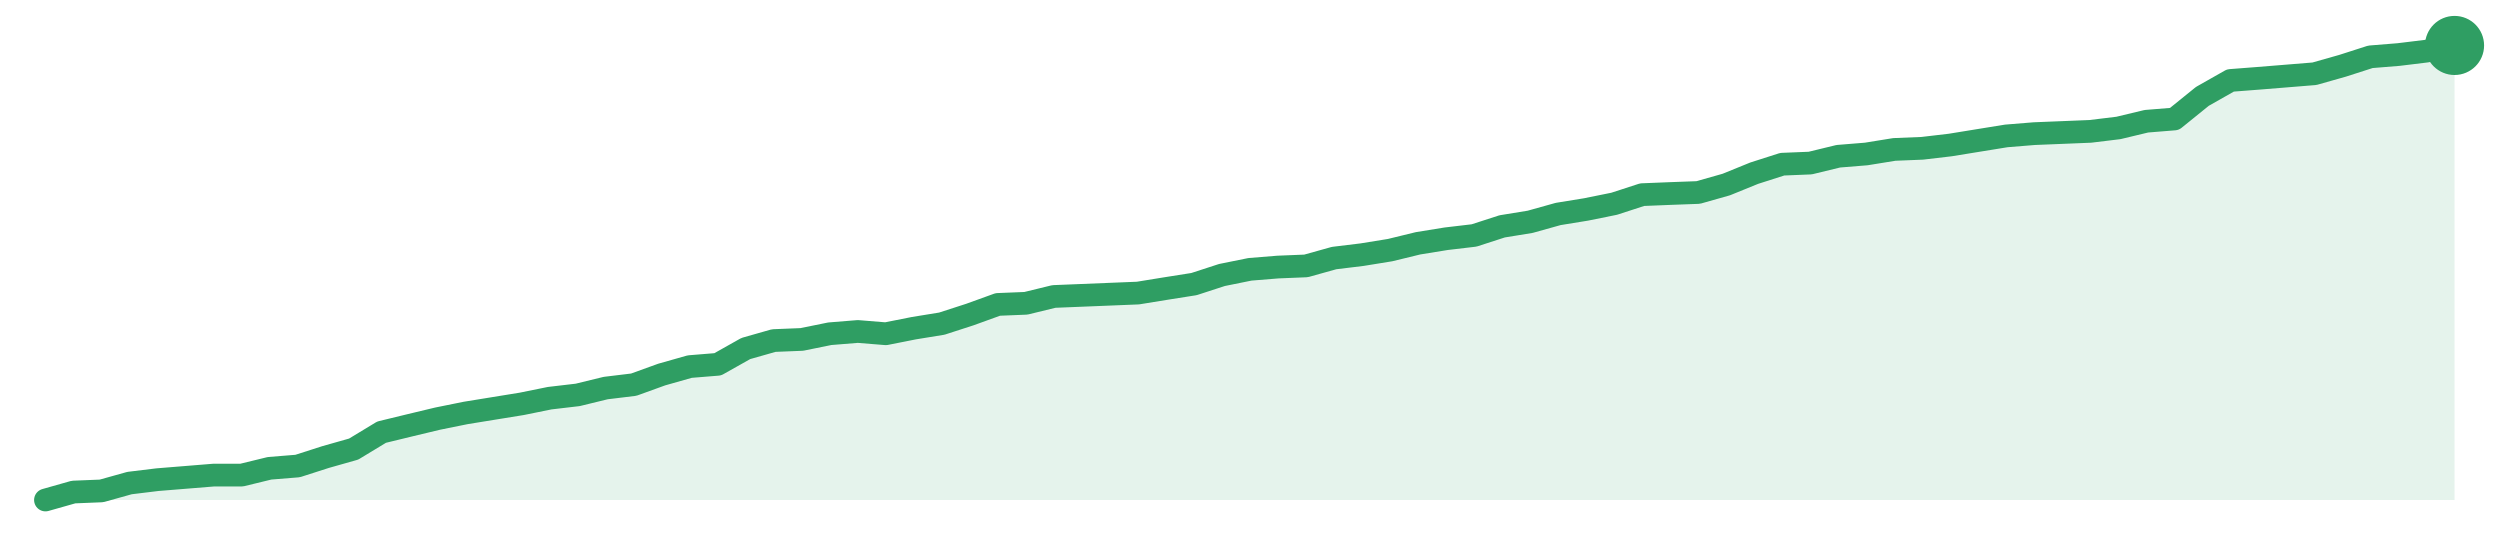
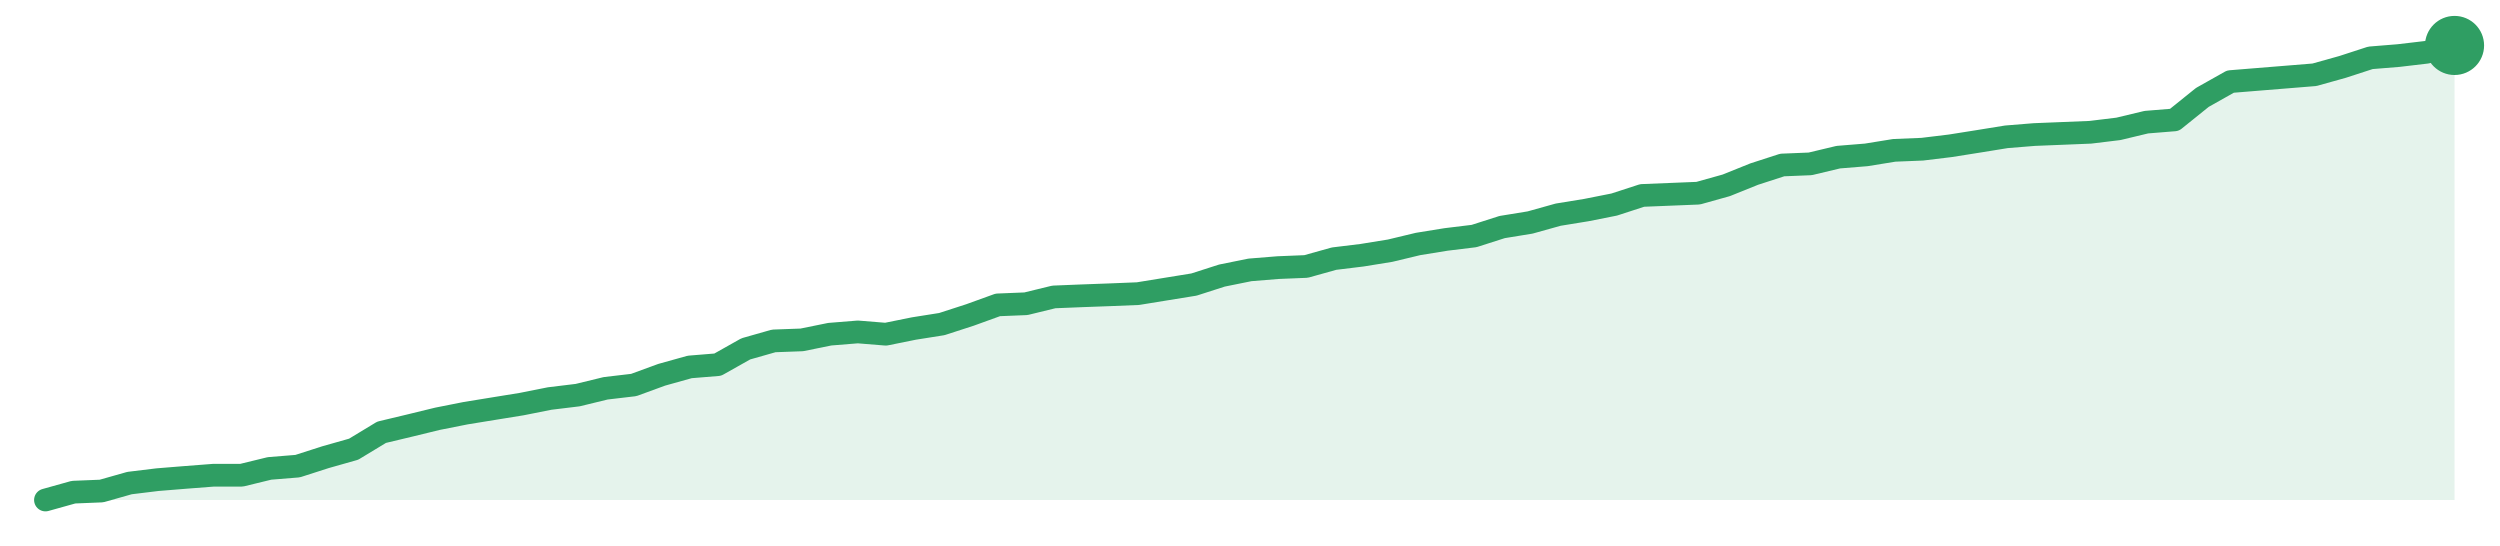
<svg xmlns="http://www.w3.org/2000/svg" width="220" height="48" viewBox="0 0 220 48" role="img" aria-label="trend">
-   <path d="M4.0,44.0 L4.0,44.0 L6.47,43.3 L8.93,43.2 L11.4,42.51 L13.86,42.21 L16.33,42.01 L18.79,41.81 L21.26,41.81 L23.72,41.21 L26.19,41.01 L28.65,40.22 L31.12,39.52 L33.58,38.03 L36.05,37.43 L38.51,36.84 L40.98,36.34 L43.44,35.94 L45.91,35.54 L48.37,35.04 L50.84,34.75 L53.3,34.15 L55.77,33.85 L58.23,32.96 L60.7,32.26 L63.16,32.06 L65.63,30.67 L68.09,29.97 L70.56,29.87 L73.02,29.37 L75.49,29.17 L77.95,29.37 L80.42,28.88 L82.88,28.48 L85.35,27.68 L87.81,26.79 L90.28,26.69 L92.74,26.09 L95.21,25.99 L97.67,25.89 L100.14,25.79 L102.6,25.39 L105.07,25.0 L107.53,24.2 L110.0,23.7 L112.47,23.5 L114.93,23.4 L117.4,22.71 L119.86,22.41 L122.33,22.01 L124.79,21.41 L127.26,21.01 L129.72,20.72 L132.19,19.92 L134.65,19.52 L137.12,18.83 L139.58,18.43 L142.05,17.93 L144.51,17.13 L146.98,17.03 L149.44,16.94 L151.91,16.24 L154.37,15.24 L156.84,14.45 L159.3,14.35 L161.77,13.75 L164.23,13.55 L166.7,13.15 L169.16,13.05 L171.63,12.76 L174.09,12.36 L176.56,11.96 L179.02,11.76 L181.49,11.66 L183.95,11.56 L186.42,11.26 L188.88,10.67 L191.35,10.47 L193.81,8.48 L196.28,7.08 L198.74,6.89 L201.21,6.69 L203.67,6.49 L206.14,5.79 L208.6,5.0 L211.07,4.8 L213.53,4.5 L216.0,4.0 L216.0,44.0 Z" fill="#2f9e631f" />
-   <path d="M4.0,44.0 L6.47,43.3 L8.93,43.2 L11.4,42.51 L13.86,42.21 L16.33,42.01 L18.79,41.81 L21.26,41.81 L23.72,41.21 L26.19,41.01 L28.65,40.22 L31.12,39.52 L33.58,38.03 L36.05,37.43 L38.51,36.84 L40.98,36.34 L43.44,35.94 L45.91,35.54 L48.37,35.04 L50.84,34.75 L53.3,34.15 L55.77,33.85 L58.23,32.96 L60.7,32.26 L63.16,32.06 L65.63,30.67 L68.09,29.97 L70.56,29.87 L73.02,29.37 L75.49,29.17 L77.95,29.37 L80.42,28.88 L82.88,28.48 L85.35,27.68 L87.81,26.79 L90.28,26.69 L92.74,26.09 L95.21,25.99 L97.67,25.89 L100.14,25.79 L102.6,25.39 L105.07,25.0 L107.53,24.2 L110.0,23.7 L112.47,23.5 L114.93,23.4 L117.4,22.71 L119.86,22.41 L122.33,22.01 L124.79,21.41 L127.26,21.01 L129.72,20.72 L132.19,19.92 L134.65,19.52 L137.12,18.83 L139.58,18.43 L142.05,17.93 L144.51,17.13 L146.98,17.03 L149.44,16.94 L151.91,16.24 L154.37,15.24 L156.84,14.45 L159.3,14.35 L161.77,13.75 L164.23,13.55 L166.7,13.15 L169.16,13.05 L171.63,12.76 L174.09,12.36 L176.56,11.96 L179.02,11.76 L181.49,11.66 L183.95,11.56 L186.42,11.26 L188.88,10.67 L191.35,10.47 L193.81,8.48 L196.28,7.08 L198.74,6.89 L201.21,6.69 L203.67,6.49 L206.14,5.79 L208.6,5.0 L211.07,4.8 L213.53,4.5 L216.0,4.0" fill="none" stroke="#2f9e63" stroke-width="2" stroke-linejoin="round" stroke-linecap="round" />
+   <path d="M4.0,44.0 L4.0,44.0 L6.47,43.31 L8.93,43.21 L11.4,42.51 L13.86,42.21 L16.33,42.01 L18.79,41.82 L21.26,41.82 L23.72,41.22 L26.19,41.02 L28.65,40.23 L31.12,39.53 L33.58,38.04 L36.05,37.45 L38.51,36.85 L40.98,36.36 L43.44,35.96 L45.91,35.56 L48.37,35.07 L50.84,34.77 L53.3,34.17 L55.77,33.88 L58.23,32.98 L60.7,32.29 L63.16,32.09 L65.63,30.7 L68.09,30.0 L70.56,29.91 L73.02,29.41 L75.49,29.21 L77.95,29.41 L80.42,28.91 L82.88,28.52 L85.35,27.72 L87.81,26.83 L90.28,26.73 L92.74,26.13 L95.21,26.03 L97.67,25.94 L100.14,25.84 L102.6,25.44 L105.07,25.04 L107.53,24.25 L110.0,23.75 L112.47,23.55 L114.93,23.45 L117.4,22.76 L119.86,22.46 L122.33,22.06 L124.79,21.47 L127.26,21.07 L129.72,20.77 L132.19,19.98 L134.65,19.58 L137.12,18.89 L139.58,18.49 L142.05,18.0 L144.51,17.2 L146.98,17.1 L149.44,17.0 L151.91,16.31 L154.37,15.32 L156.84,14.52 L159.3,14.42 L161.77,13.83 L164.23,13.63 L166.7,13.23 L169.16,13.13 L171.63,12.83 L174.09,12.44 L176.56,12.04 L179.02,11.84 L181.49,11.74 L183.95,11.64 L186.42,11.34 L188.88,10.75 L191.35,10.55 L193.81,8.57 L196.28,7.18 L198.74,6.98 L201.21,6.78 L203.67,6.58 L206.14,5.89 L208.6,5.09 L211.07,4.89 L213.53,4.6 L216.0,4.0 L216.0,44.0 Z" fill="#2f9e631f" />
+   <path d="M4.0,44.0 L6.47,43.31 L8.93,43.21 L11.4,42.51 L13.86,42.21 L16.33,42.01 L18.79,41.82 L21.26,41.82 L23.72,41.22 L26.19,41.02 L28.65,40.23 L31.12,39.53 L33.58,38.04 L36.05,37.45 L38.51,36.85 L40.98,36.36 L43.44,35.96 L45.91,35.56 L48.37,35.07 L50.84,34.77 L53.3,34.17 L55.77,33.88 L58.23,32.98 L60.7,32.29 L63.16,32.09 L65.63,30.7 L68.09,30.0 L70.56,29.91 L73.02,29.41 L75.49,29.21 L77.95,29.41 L80.42,28.91 L82.88,28.52 L85.35,27.72 L87.81,26.83 L90.28,26.73 L92.74,26.13 L95.21,26.03 L97.67,25.94 L100.14,25.84 L102.6,25.44 L105.07,25.04 L107.53,24.25 L110.0,23.75 L112.47,23.55 L114.93,23.45 L117.4,22.76 L119.86,22.46 L122.33,22.06 L124.79,21.47 L127.26,21.07 L129.72,20.77 L132.19,19.98 L134.65,19.58 L137.12,18.89 L139.58,18.49 L142.05,18.0 L144.51,17.2 L146.98,17.1 L149.44,17.0 L151.91,16.31 L154.37,15.32 L156.84,14.52 L159.3,14.42 L161.77,13.83 L164.23,13.63 L166.7,13.23 L169.16,13.13 L171.63,12.83 L174.09,12.44 L176.56,12.04 L179.02,11.84 L181.49,11.74 L183.95,11.64 L186.42,11.34 L188.88,10.75 L191.35,10.55 L193.81,8.57 L196.28,7.18 L198.74,6.98 L201.21,6.78 L203.67,6.58 L206.14,5.89 L208.6,5.09 L211.07,4.89 L213.53,4.6 L216.0,4.0" fill="none" stroke="#2f9e63" stroke-width="2" stroke-linejoin="round" stroke-linecap="round" />
  <circle cx="216.0" cy="4.0" r="2.6" fill="#2f9e63" />
</svg>
